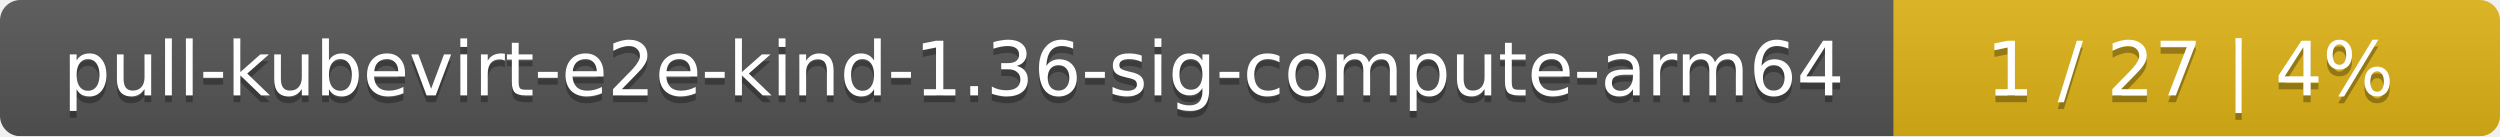
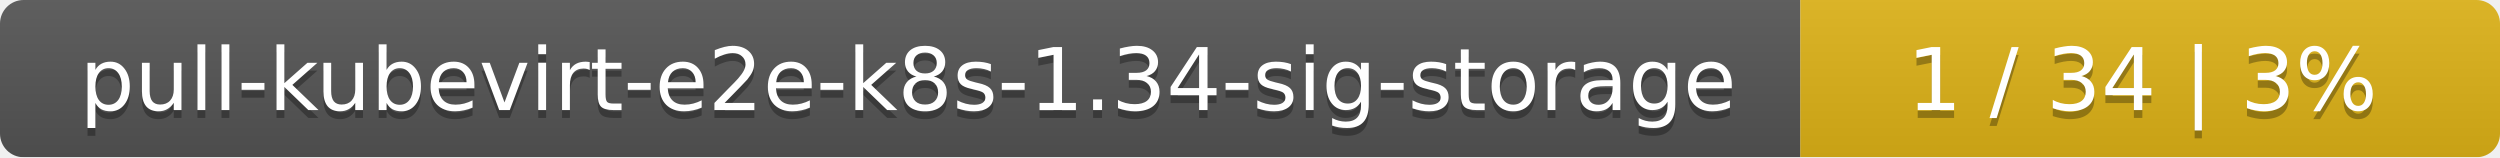
- <svg xmlns="http://www.w3.org/2000/svg" width="367" height="20">
+ <svg xmlns="http://www.w3.org/2000/svg" width="318" height="20">
  <linearGradient id="smooth" x2="0" y2="100%">
    <stop offset="0" stop-color="#bbb" stop-opacity=".1" />
    <stop offset="1" stop-opacity=".1" />
  </linearGradient>
  <mask id="round">
-     <rect width="367" height="20" rx="3" fill="#fff" />
+     <rect width="318" height="20" rx="3" fill="#fff" />
  </mask>
  <g mask="url(#round)">
-     <rect width="278" height="20" fill="#555" />
-     <rect x="278" width="89" height="20" fill="#dfb317" />
-     <rect width="367" height="20" fill="url(#smooth)" />
+     <rect width="229" height="20" fill="#555" />
+     <rect x="229" width="89" height="20" fill="#dfb317" />
+     <rect width="318" height="20" fill="url(#smooth)" />
  </g>
  <g fill="#fff" text-anchor="middle" font-family="DejaVu Sans,Verdana,Geneva,sans-serif" font-size="11">
-     <text x="140" y="15" fill="#010101" fill-opacity=".3">pull-kubevirt-e2e-kind-1.36-sig-compute-arm64</text>
-     <text x="140" y="14">pull-kubevirt-e2e-kind-1.36-sig-compute-arm64</text>
-     <text x="321.5" y="15" fill="#010101" fill-opacity=".3">1 / 27    |    4%</text>
-     <text x="321.5" y="14">1 / 27    |    4%</text>
+     <text x="115.5" y="15" fill="#010101" fill-opacity=".3">pull-kubevirt-e2e-k8s-1.34-sig-storage</text>
+     <text x="115.5" y="14">pull-kubevirt-e2e-k8s-1.34-sig-storage</text>
+     <text x="272.5" y="15" fill="#010101" fill-opacity=".3">1 / 34    |    3%</text>
+     <text x="272.5" y="14">1 / 34    |    3%</text>
  </g>
</svg>
